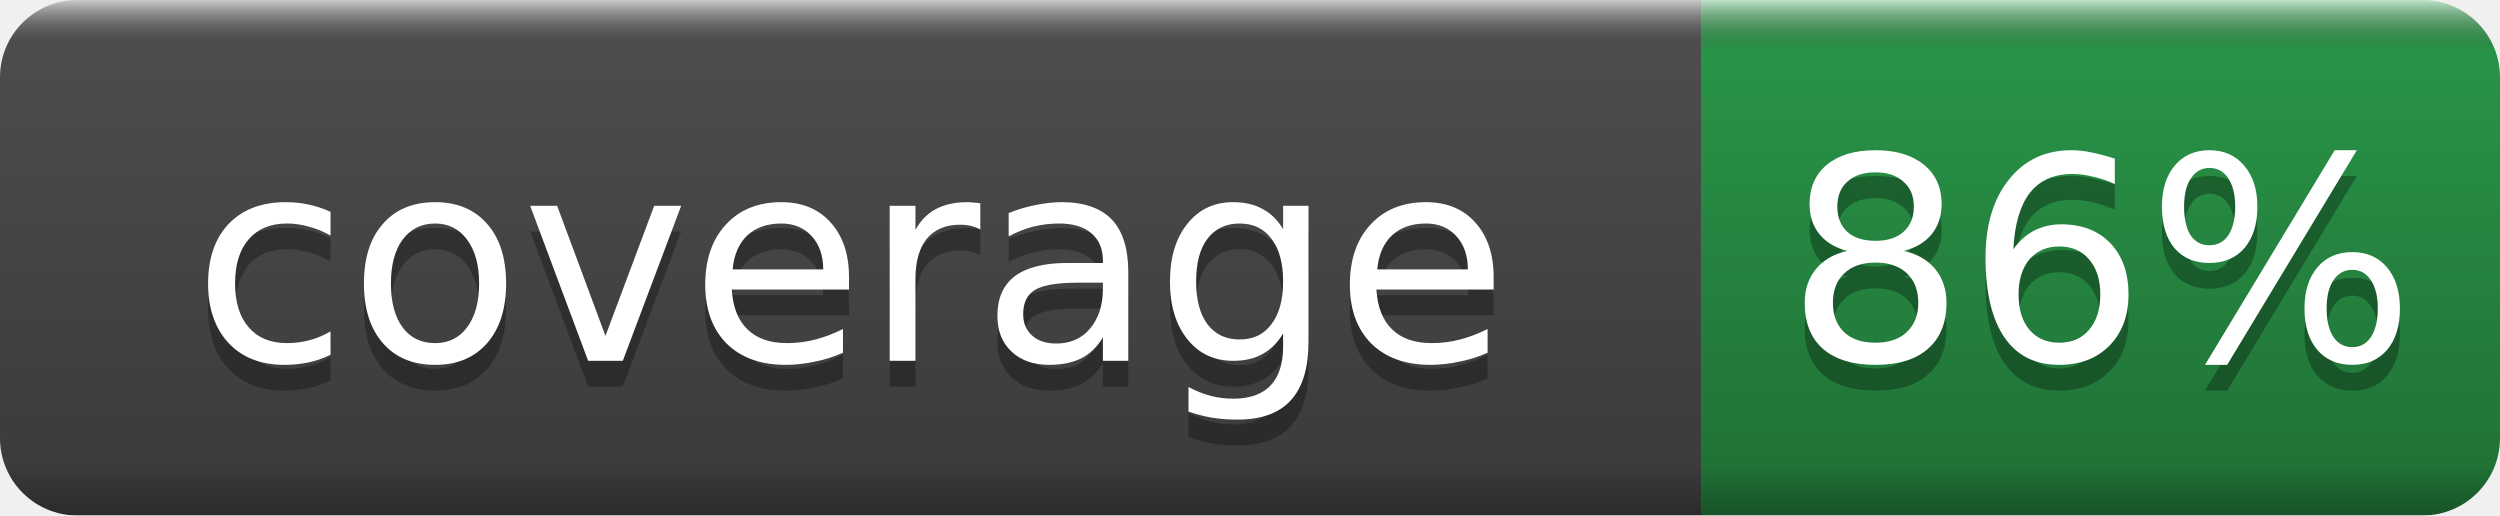
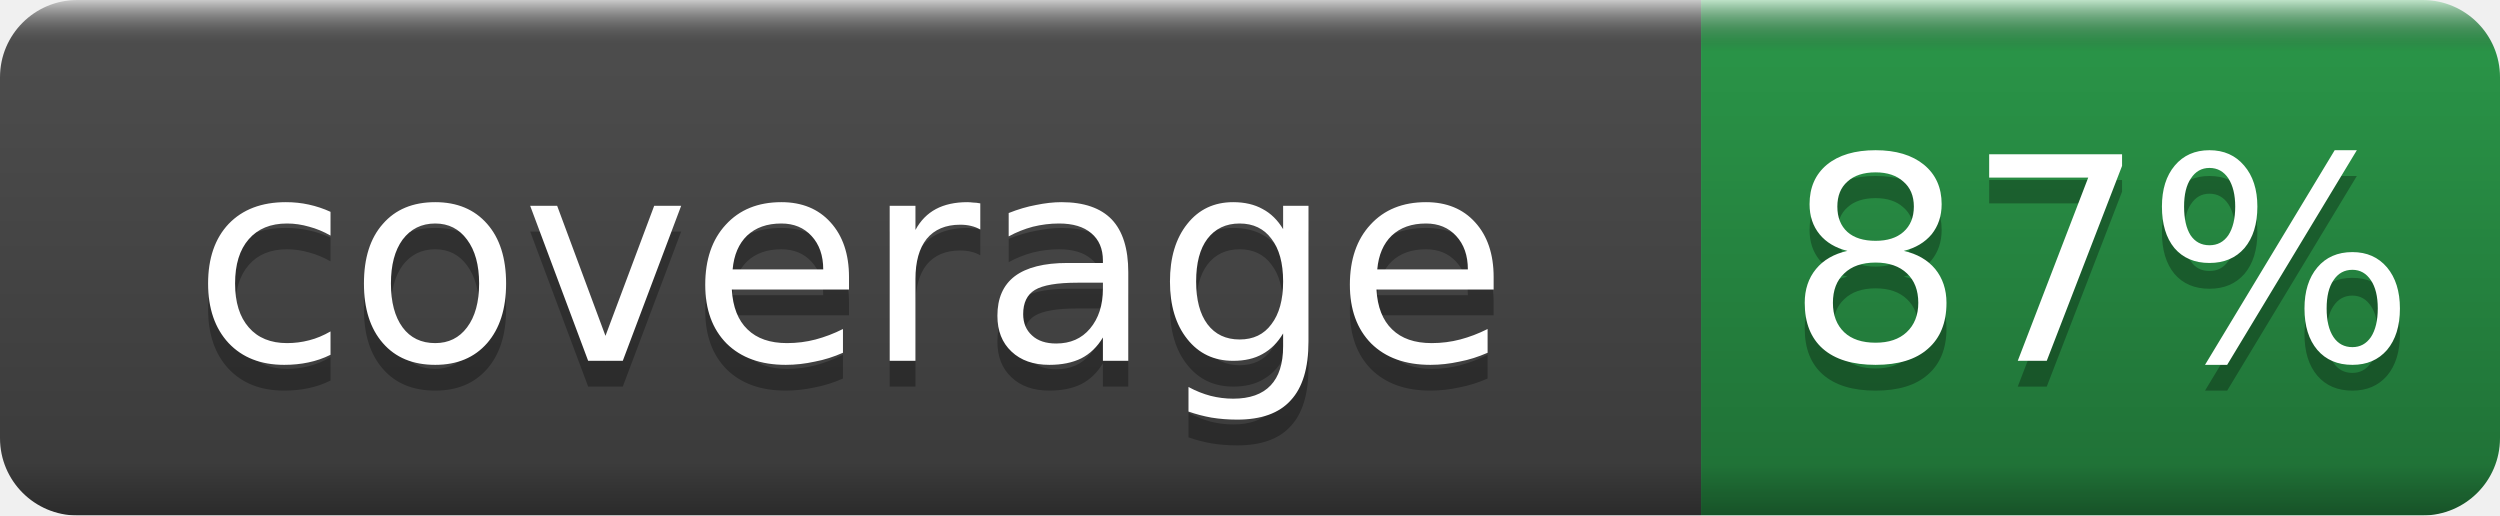
- <svg xmlns="http://www.w3.org/2000/svg" width="97" height="20" role="img" aria-label="coverage: 86%">
+ <svg xmlns="http://www.w3.org/2000/svg" width="97" height="20" role="img" aria-label="coverage: 87%">
  <linearGradient id="b" x2="0" y2="100%">
    <stop offset="0" stop-color="#fff" stop-opacity=".7" />
    <stop offset=".1" stop-opacity=".1" />
    <stop offset=".9" stop-opacity=".3" />
    <stop offset="1" stop-opacity=".5" />
  </linearGradient>
  <mask id="a">
    <rect width="97" height="20" rx="3" fill="#fff" />
  </mask>
  <g mask="url(#a)">
    <rect width="66" height="20" fill="#555" />
    <rect x="66" width="31" height="20" fill="#2ea44f" />
    <rect width="97" height="20" fill="url(#b)" />
  </g>
  <g fill="#fff" text-anchor="middle" font-family="DejaVu Sans,Verdana,Geneva,sans-serif" font-size="11">
    <text x="33.0" y="15" fill="#010101" fill-opacity=".3">coverage</text>
    <text x="33.0" y="14">coverage</text>
-     <text x="81.5" y="15" fill="#010101" fill-opacity=".3">86%</text>
-     <text x="81.5" y="14">86%</text>
+     <text x="81.5" y="15" fill="#010101" fill-opacity=".3">87%</text>
+     <text x="81.5" y="14">87%</text>
  </g>
</svg>
